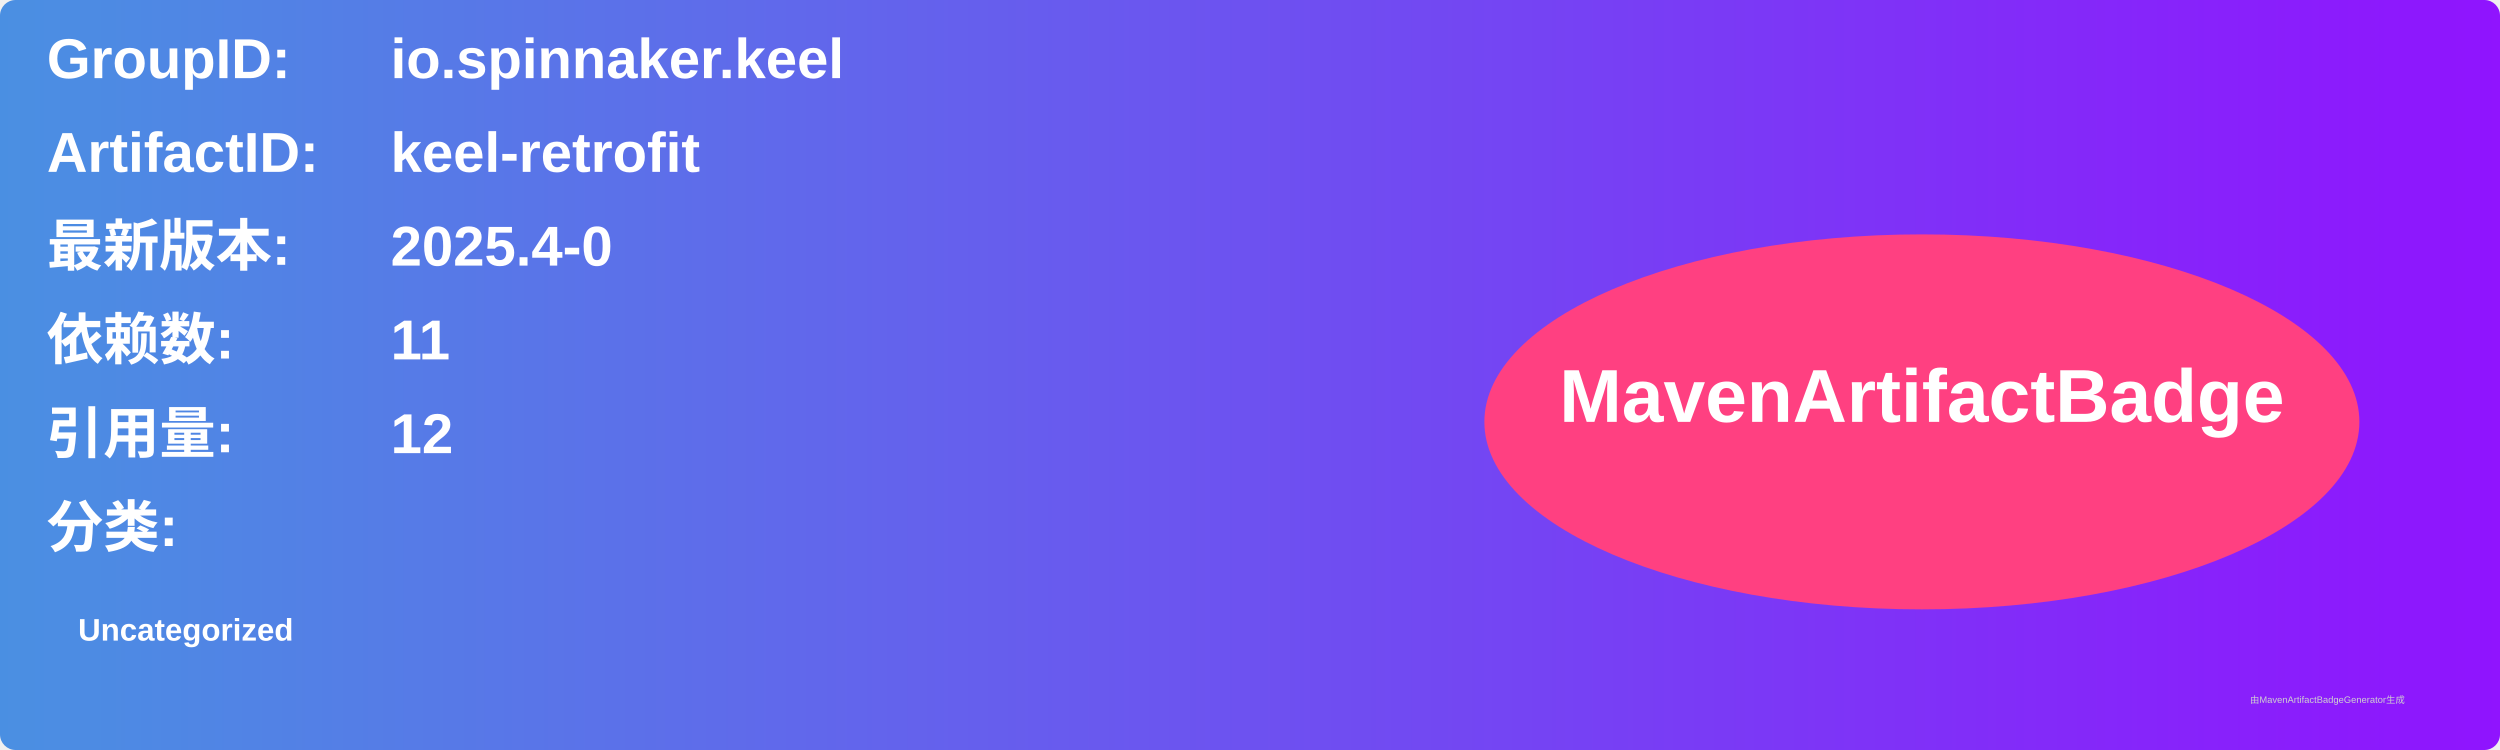
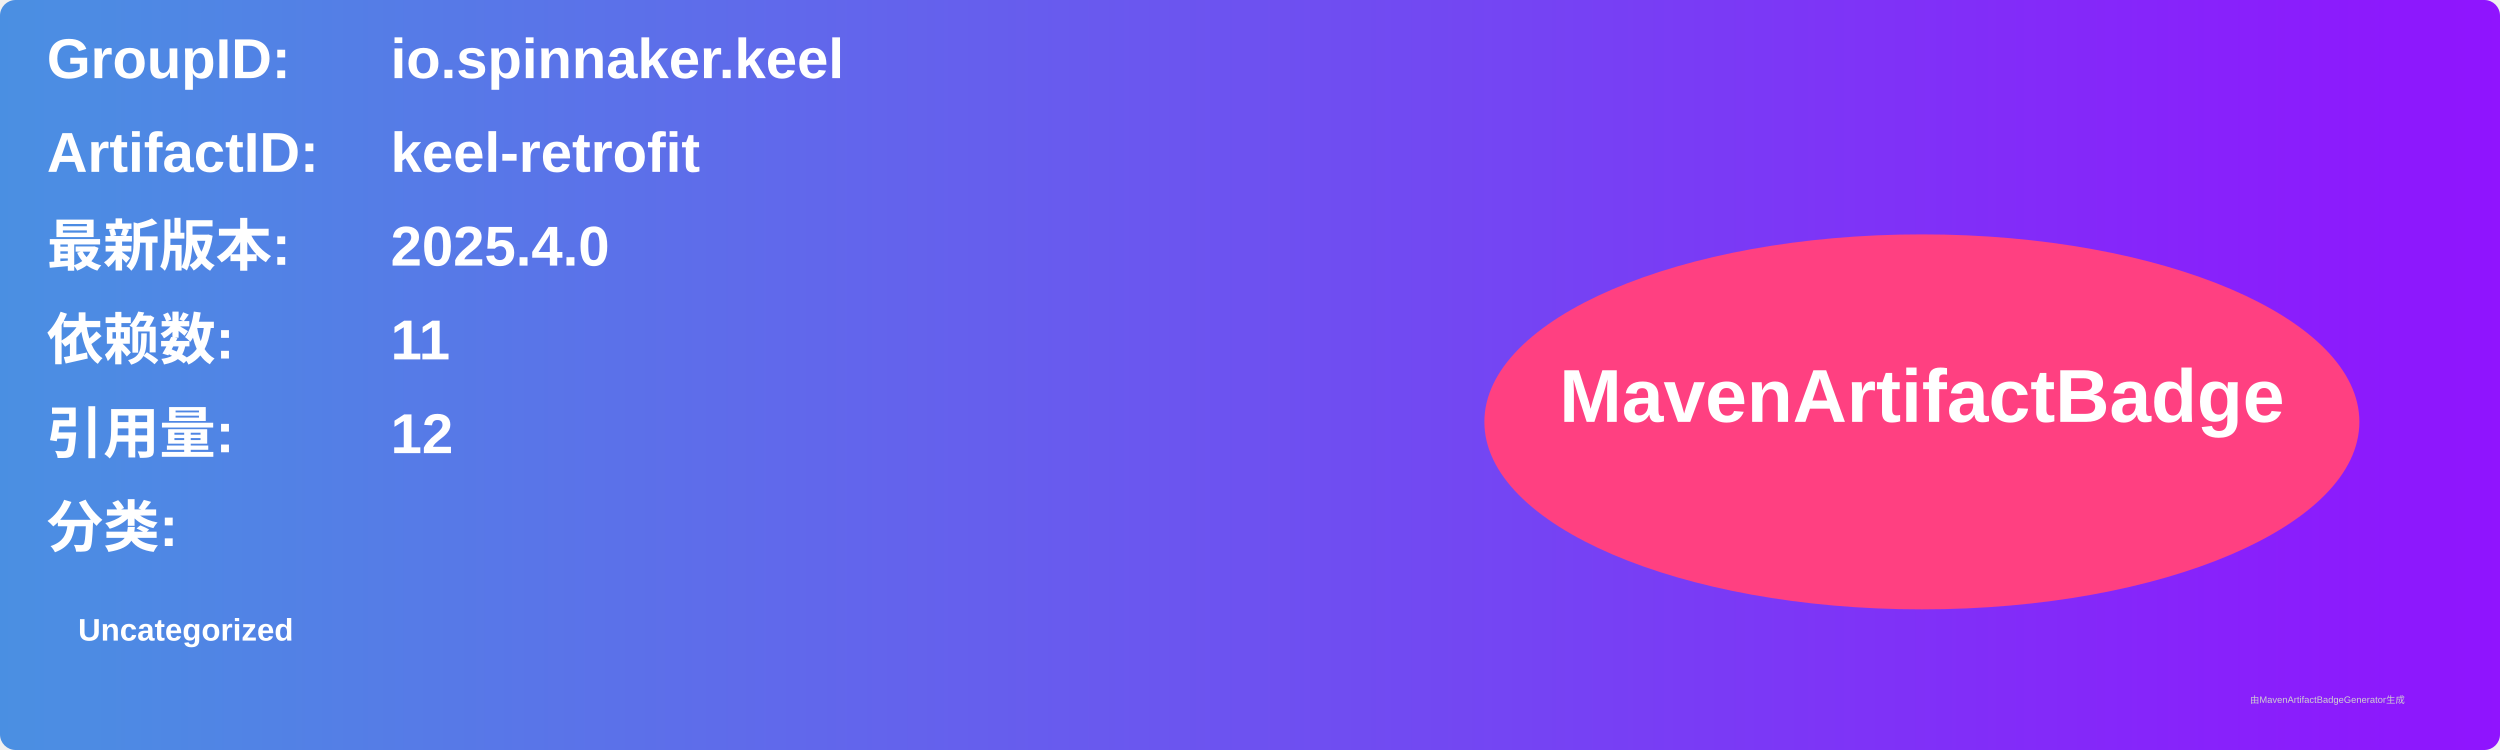
<svg xmlns="http://www.w3.org/2000/svg" width="800" height="240" viewBox="0 0 800 240">
  <linearGradient id="grad" x1="0%" y1="0%" x2="100%" y2="0%">
    <stop offset="0%" stop-color="#4a90e2" />
    <stop offset="100%" stop-color="#9013fe" />
  </linearGradient>
  <rect width="100%" height="100%" rx="5" ry="5" fill="url(#grad)" />
  <g transform="translate(15, 15)">
    <text x="0" y="10" font-family="Arial" font-size="18" fill="white" font-weight="bold" width="260">GroupID:</text>
    <text x="110" y="10" font-family="Arial" font-size="18" fill="white" font-weight="bold" width="460">io.spinnaker.keel</text>
    <text x="0" y="40" font-family="Arial" font-size="18" fill="white" font-weight="bold" width="260">ArtifactID:</text>
    <text x="110" y="40" font-family="Arial" font-size="18" fill="white" font-weight="bold" width="460">keel-retrofit</text>
    <text x="0" y="70" font-family="Arial" font-size="18" fill="white" font-weight="bold">最新版本:</text>
    <text x="110" y="70" font-family="Arial" font-size="18" fill="white" font-weight="bold">
-       <tspan font-weight="bold">2025.4-0</tspan>
+       <tspan font-weight="bold">2025.4.0</tspan>
    </text>
    <text x="0" y="100" font-family="Arial" font-size="18" fill="white" font-weight="bold">依赖数: </text>
    <text x="110" y="100" font-family="Arial" font-size="18" fill="white">
      <tspan font-weight="bold">11</tspan>
    </text>
    <text x="0" y="130" font-family="Arial" font-size="18" fill="white" font-weight="bold">引用量: </text>
    <text x="110" y="130" font-family="Arial" font-size="18" fill="white">
      <tspan font-weight="bold">12</tspan>
    </text>
    <text x="0" y="160" font-family="Arial" font-size="18" fill="white" font-weight="bold">分类:</text>
    <text x="10" y="190" font-family="Arial" font-size="10" fill="white">
      <tspan font-weight="bold">Uncategorized</tspan>
    </text>
    <ellipse cx="600" cy="120" rx="140" ry="60" fill="#ff4081" />
    <text x="600" y="120" text-anchor="middle" font-family="Arial" font-size="24" fill="white" font-weight="bold">MavenArtifactBadge</text>
  </g>
  <text x="720" y="225" font-family="Arial" font-size="3" fill="#d0d0d0">由MavenArtifactBadgeGenerator生成</text>
</svg>
